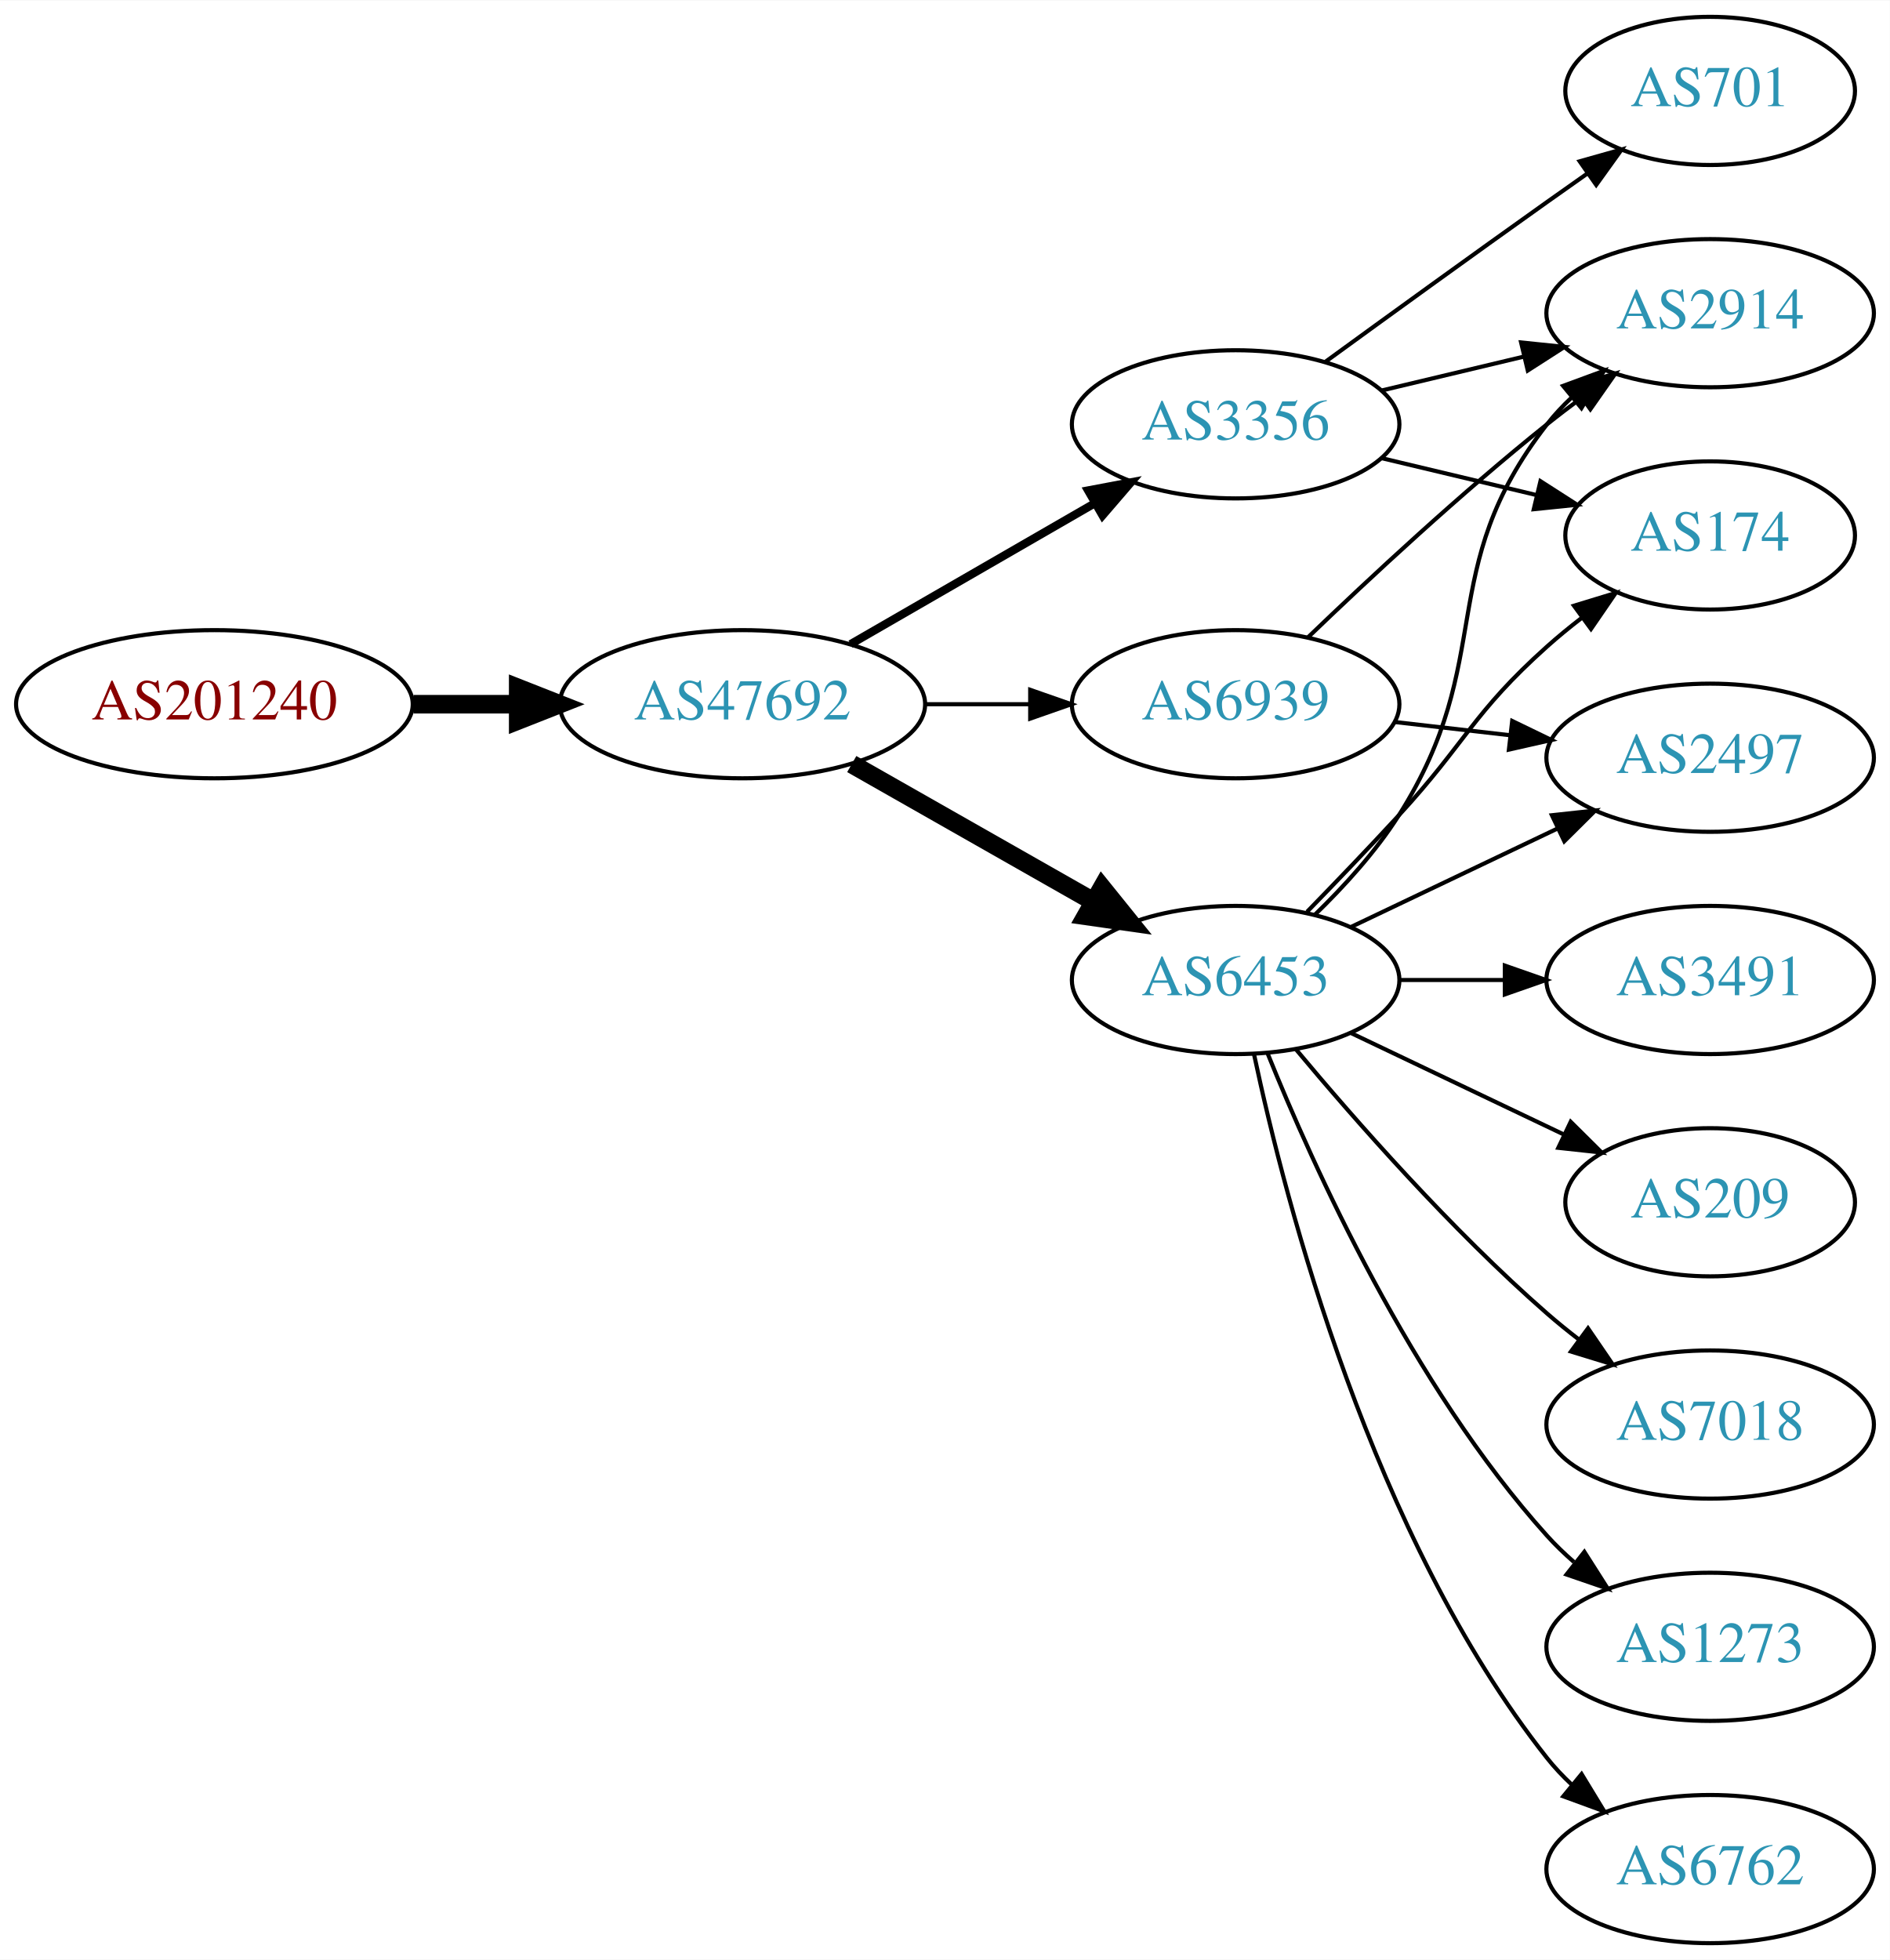
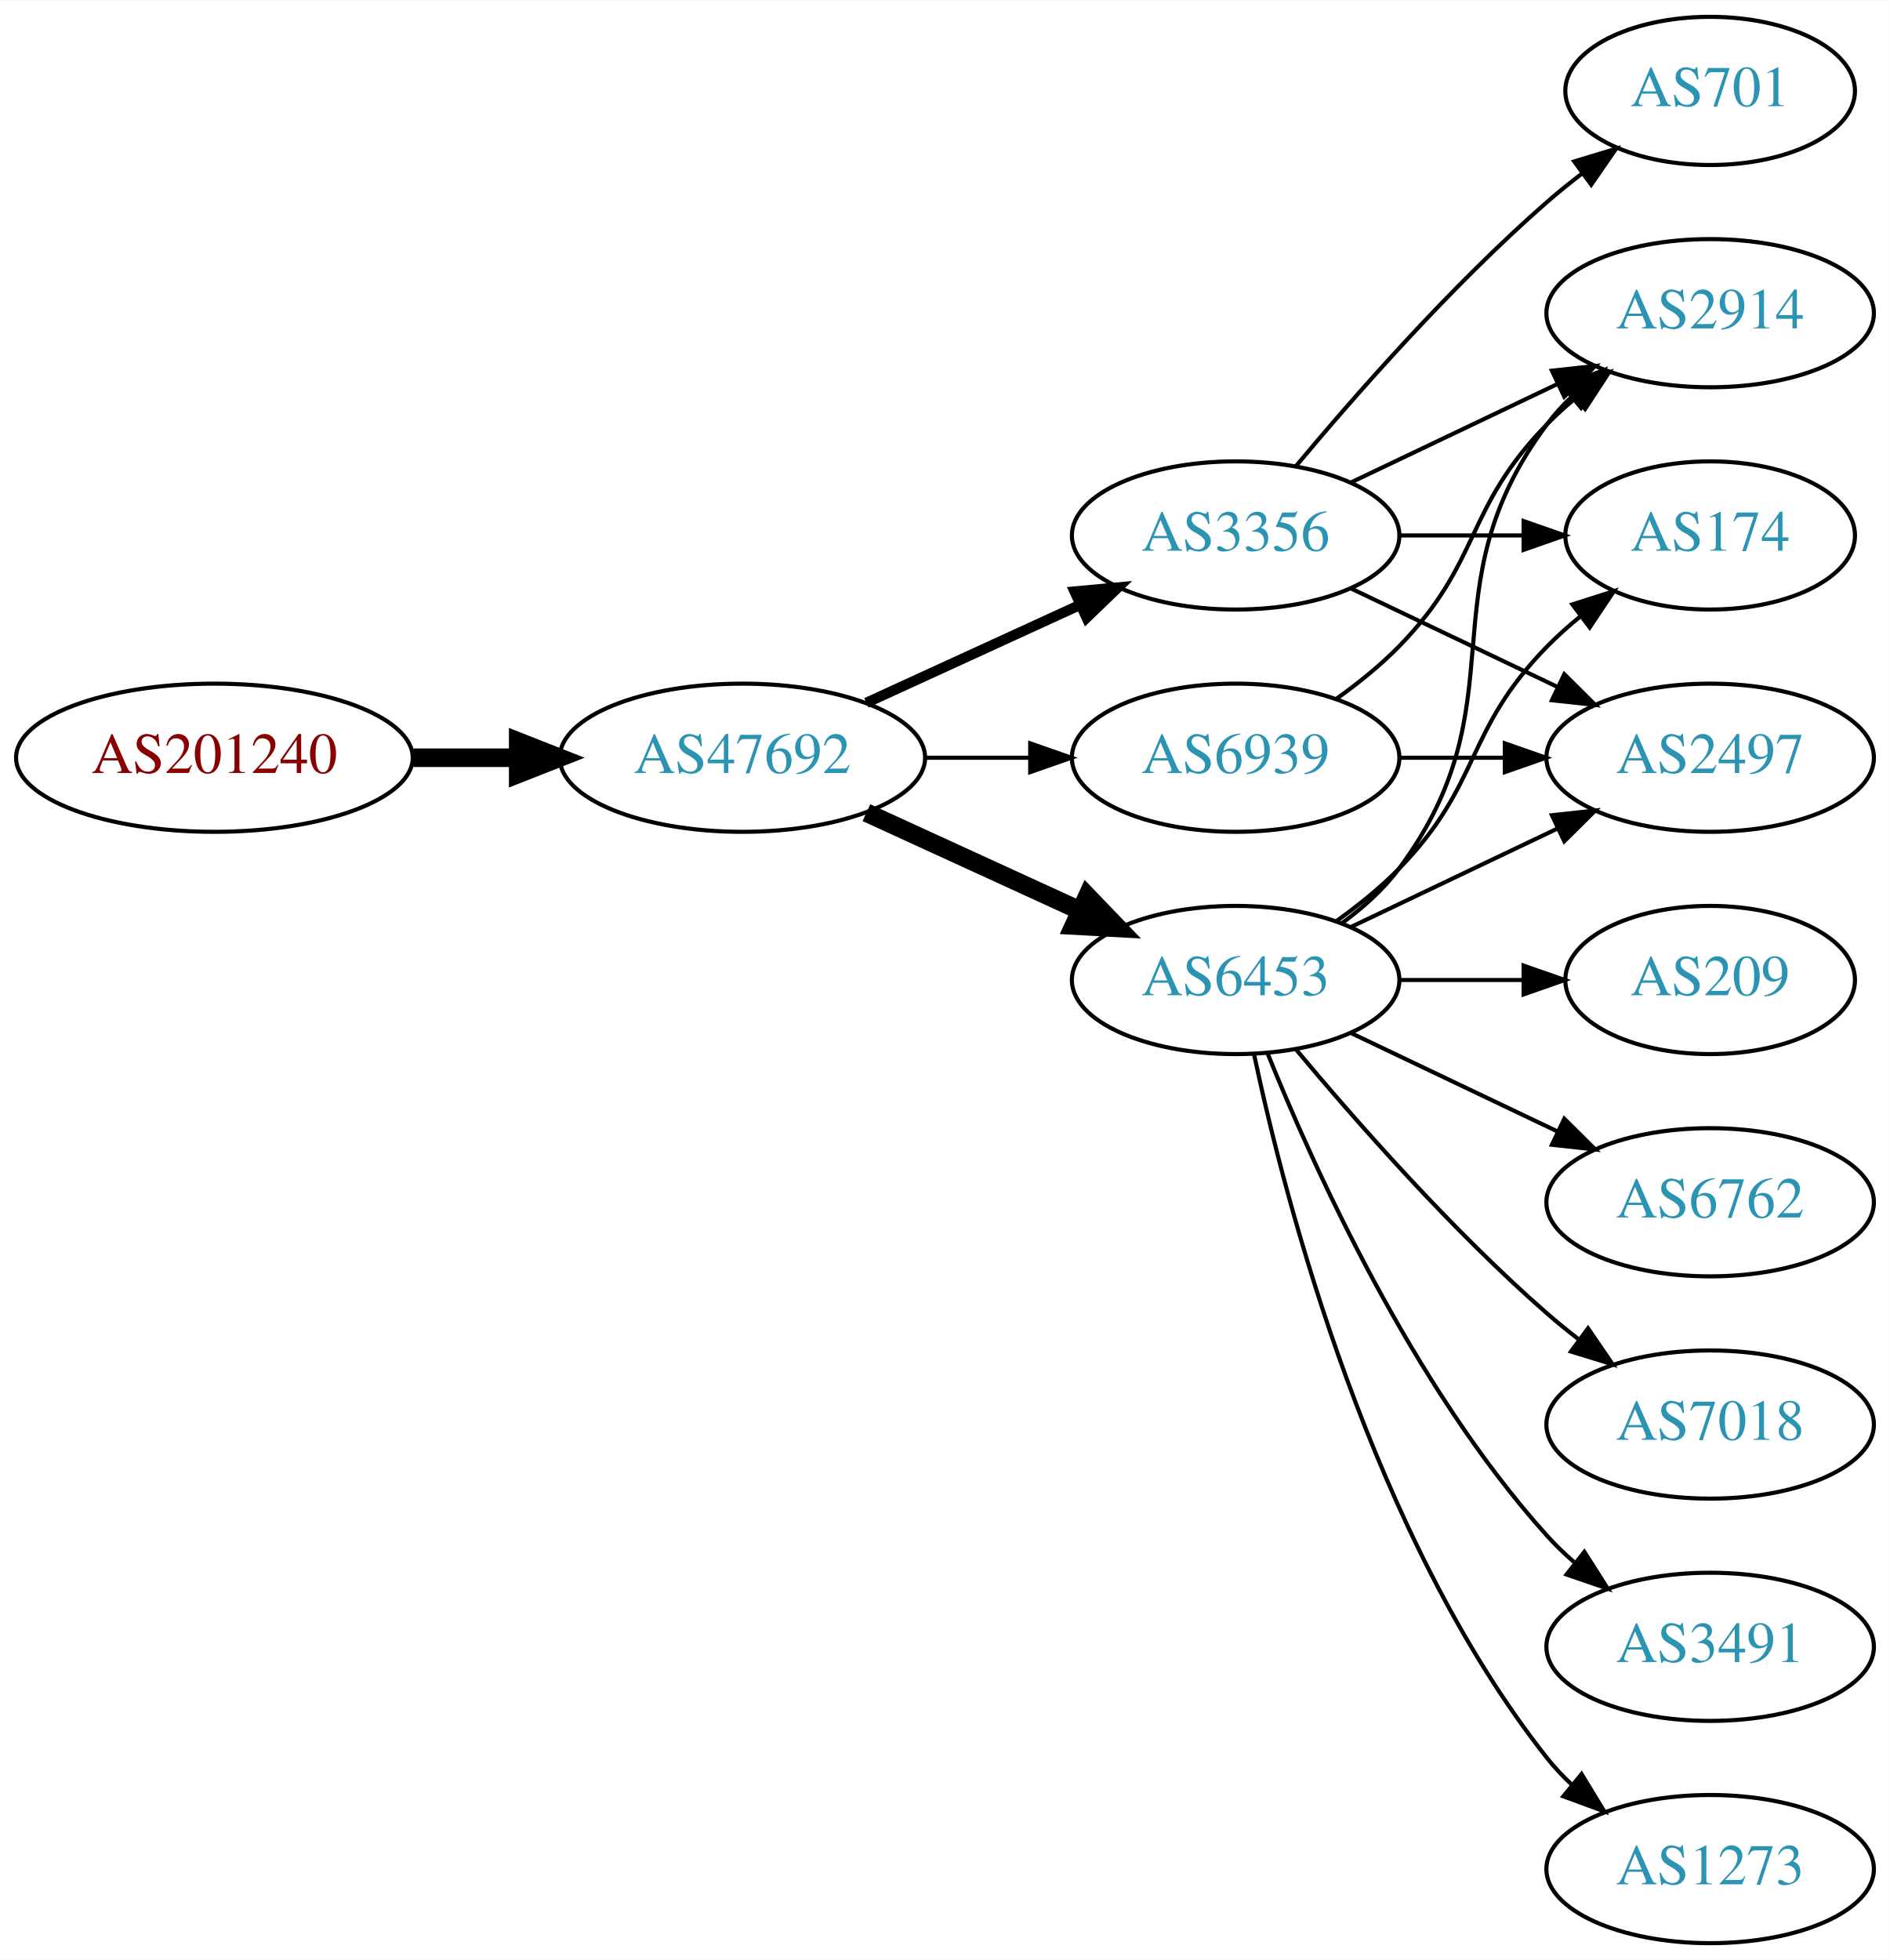
<svg xmlns="http://www.w3.org/2000/svg" xmlns:xlink="http://www.w3.org/1999/xlink" width="459pt" height="476pt" viewBox="0.00 0.00 459.17 476.00">
  <g id="graph0" class="graph" transform="scale(1 1) rotate(0) translate(4 472)">
    <polygon fill="white" stroke="none" points="-4,4 -4,-472 455.17,-472 455.17,4 -4,4" />
    <g id="node1" class="node">
      <g id="a_node1">
        <a xlink:href="/asn/201240" xlink:title="AS201240 ~ OpenIoT [AT]">
-           <ellipse fill="#ffffff" stroke="black" cx="48.096" cy="-301" rx="48.192" ry="18" />
-           <text text-anchor="middle" x="48.096" y="-297.3" font-family="Times,serif" font-size="14.00" fill="#880000">AS201240</text>
+           <ellipse fill="#ffffff" stroke="black" cx="48.096" cy="-288" rx="48.192" ry="18" />
+           <text text-anchor="middle" x="48.096" y="-284.3" font-family="Times,serif" font-size="14.00" fill="#880000">AS201240</text>
        </a>
      </g>
    </g>
    <g id="node2" class="node">
      <g id="a_node2">
        <a xlink:href="/asn/47692" xlink:title="AS47692 ~ Nessus GmbH [AT]">
-           <ellipse fill="#ffffff" stroke="black" cx="176.388" cy="-301" rx="44.393" ry="18" />
-           <text text-anchor="middle" x="176.388" y="-297.3" font-family="Times,serif" font-size="14.00" fill="#2c94b3">AS47692</text>
+           <ellipse fill="#ffffff" stroke="black" cx="176.388" cy="-288" rx="44.393" ry="18" />
+           <text text-anchor="middle" x="176.388" y="-284.3" font-family="Times,serif" font-size="14.00" fill="#2c94b3">AS47692</text>
        </a>
      </g>
    </g>
    <g id="edge1" class="edge">
-       <path fill="none" stroke="black" stroke-width="4.5" d="M96.481,-301C104.742,-301 113.386,-301 121.799,-301" />
-       <polygon fill="black" stroke="black" stroke-width="4.5" points="121.904,-304.938 131.904,-301 121.904,-297.063 121.904,-304.938" />
+       <path fill="none" stroke="black" stroke-width="4.5" d="M96.481,-288C104.742,-288 113.386,-288 121.799,-288" />
+       <polygon fill="black" stroke="black" stroke-width="4.5" points="121.904,-291.938 131.904,-288 121.904,-284.063 121.904,-291.938" />
    </g>
    <g id="node3" class="node">
      <g id="a_node3">
-         <a xlink:href="/asn/3356" xlink:title="AS3356 ~ Level 3 Parent, LLC [US]">
-           <ellipse fill="#ffffff" stroke="black" cx="296.23" cy="-369" rx="39.794" ry="18" />
-           <text text-anchor="middle" x="296.23" y="-365.3" font-family="Times,serif" font-size="14.00" fill="#2c94b3">AS3356</text>
+         <a xlink:href="/asn/6939" xlink:title="AS6939 ~ Hurricane Electric LLC [US]">
+           <ellipse fill="#ffffff" stroke="black" cx="296.23" cy="-288" rx="39.794" ry="18" />
+           <text text-anchor="middle" x="296.23" y="-284.3" font-family="Times,serif" font-size="14.00" fill="#2c94b3">AS6939</text>
        </a>
      </g>
    </g>
    <g id="edge2" class="edge">
-       <path fill="none" stroke="black" stroke-width="2" d="M202.668,-315.588C219.987,-325.582 243.138,-338.941 261.954,-349.799" />
-       <polygon fill="black" stroke="black" stroke-width="2" points="260.388,-352.935 270.799,-354.902 263.886,-346.872 260.388,-352.935" />
+       <path fill="none" stroke="black" d="M220.599,-288C228.911,-288 237.674,-288 246.156,-288" />
+       <polygon fill="black" stroke="black" points="246.315,-291.5 256.315,-288 246.315,-284.5 246.315,-291.5" />
    </g>
    <g id="node4" class="node">
      <g id="a_node4">
        <a xlink:href="/asn/6453" xlink:title="AS6453 ~ TATA COMMUNICATIONS (AMERICA) INC [US]">
          <ellipse fill="#ffffff" stroke="black" cx="296.23" cy="-234" rx="39.794" ry="18" />
          <text text-anchor="middle" x="296.23" y="-230.3" font-family="Times,serif" font-size="14.00" fill="#2c94b3">AS6453</text>
        </a>
      </g>
    </g>
    <g id="edge3" class="edge">
-       <path fill="none" stroke="black" stroke-width="4.5" d="M202.958,-286.462C220.177,-276.672 243.062,-263.66 261.733,-253.045" />
-       <polygon fill="black" stroke="black" stroke-width="4.5" points="263.77,-256.416 270.517,-248.05 259.878,-249.57 263.77,-256.416" />
+       <path fill="none" stroke="black" stroke-width="4.5" d="M206.517,-274.652C222.128,-267.498 241.526,-258.609 258.198,-250.97" />
+       <polygon fill="black" stroke="black" stroke-width="4.5" points="260.199,-254.384 267.65,-246.638 256.919,-247.225 260.199,-254.384" />
    </g>
    <g id="node5" class="node">
      <g id="a_node5">
-         <a xlink:href="/asn/6939" xlink:title="AS6939 ~ Hurricane Electric LLC [US]">
-           <ellipse fill="#ffffff" stroke="black" cx="296.23" cy="-301" rx="39.794" ry="18" />
-           <text text-anchor="middle" x="296.23" y="-297.3" font-family="Times,serif" font-size="14.00" fill="#2c94b3">AS6939</text>
+         <a xlink:href="/asn/3356" xlink:title="AS3356 ~ Level 3 Parent, LLC [US]">
+           <ellipse fill="#ffffff" stroke="black" cx="296.23" cy="-342" rx="39.794" ry="18" />
+           <text text-anchor="middle" x="296.23" y="-338.3" font-family="Times,serif" font-size="14.00" fill="#2c94b3">AS3356</text>
        </a>
      </g>
    </g>
    <g id="edge4" class="edge">
-       <path fill="none" stroke="black" d="M220.599,-301C228.911,-301 237.674,-301 246.156,-301" />
-       <polygon fill="black" stroke="black" points="246.315,-304.5 256.315,-301 246.315,-297.5 246.315,-304.5" />
-     </g>
-     <g id="node9" class="node">
-       <g id="a_node9">
-         <a xlink:href="/asn/174" xlink:title="AS174 ~ Cogent Communications [US]">
-           <ellipse fill="#ffffff" stroke="black" cx="411.523" cy="-342" rx="35.194" ry="18" />
-           <text text-anchor="middle" x="411.523" y="-338.3" font-family="Times,serif" font-size="14.00" fill="#2c94b3">AS174</text>
-         </a>
-       </g>
-     </g>
-     <g id="edge17" class="edge">
-       <path fill="none" stroke="black" d="M331.837,-360.752C343.632,-357.942 356.937,-354.771 369.204,-351.847" />
-       <polygon fill="black" stroke="black" points="370.293,-355.186 379.209,-349.463 368.67,-348.376 370.293,-355.186" />
-     </g>
-     <g id="node12" class="node">
-       <g id="a_node12">
-         <a xlink:href="/asn/2914" xlink:title="AS2914 ~ NTT America, Inc. [US]">
-           <ellipse fill="#ffffff" stroke="black" cx="411.523" cy="-396" rx="39.794" ry="18" />
-           <text text-anchor="middle" x="411.523" y="-392.3" font-family="Times,serif" font-size="14.00" fill="#2c94b3">AS2914</text>
-         </a>
-       </g>
-     </g>
-     <g id="edge15" class="edge">
-       <path fill="none" stroke="black" d="M331.837,-377.248C342.709,-379.838 354.863,-382.735 366.305,-385.462" />
-       <polygon fill="black" stroke="black" points="365.589,-388.889 376.128,-387.803 367.212,-382.08 365.589,-388.889" />
-     </g>
-     <g id="node14" class="node">
-       <g id="a_node14">
-         <a xlink:href="/asn/701" xlink:title="AS701 ~ UUNET [US]">
-           <ellipse fill="#ffffff" stroke="black" cx="411.523" cy="-450" rx="35.194" ry="18" />
-           <text text-anchor="middle" x="411.523" y="-446.3" font-family="Times,serif" font-size="14.00" fill="#2c94b3">AS701</text>
-         </a>
-       </g>
-     </g>
-     <g id="edge16" class="edge">
-       <path fill="none" stroke="black" d="M318.078,-384.222C333.012,-395.091 353.626,-410.025 371.877,-423 375.087,-425.282 378.456,-427.661 381.811,-430.018" />
-       <polygon fill="black" stroke="black" points="379.823,-432.899 390.021,-435.77 383.839,-427.166 379.823,-432.899" />
+       <path fill="none" stroke="black" stroke-width="2.5" d="M206.517,-301.348C222.128,-308.502 241.526,-317.391 258.198,-325.03" />
+       <polygon fill="black" stroke="black" stroke-width="2.5" points="257.101,-328.378 267.65,-329.362 260.017,-322.014 257.101,-328.378" />
    </g>
    <g id="node6" class="node">
      <g id="a_node6">
        <a xlink:href="/asn/2497" xlink:title="AS2497 ~ Internet Initiative Japan Inc. [JP]">
          <ellipse fill="#ffffff" stroke="black" cx="411.523" cy="-288" rx="39.794" ry="18" />
          <text text-anchor="middle" x="411.523" y="-284.3" font-family="Times,serif" font-size="14.00" fill="#2c94b3">AS2497</text>
        </a>
      </g>
    </g>
    <g id="edge5" class="edge">
+       <path fill="none" stroke="black" d="M335.902,-288C344.105,-288 352.869,-288 361.401,-288" />
+       <polygon fill="black" stroke="black" points="361.641,-291.5 371.641,-288 361.641,-284.5 361.641,-291.5" />
+     </g>
+     <g id="node7" class="node">
+       <g id="a_node7">
+         <a xlink:href="/asn/2914" xlink:title="AS2914 ~ NTT America, Inc. [US]">
+           <ellipse fill="#ffffff" stroke="black" cx="411.523" cy="-396" rx="39.794" ry="18" />
+           <text text-anchor="middle" x="411.523" y="-392.3" font-family="Times,serif" font-size="14.00" fill="#2c94b3">AS2914</text>
+         </a>
+       </g>
+     </g>
+     <g id="edge6" class="edge">
+       <path fill="none" stroke="black" d="M320.824,-302.389C326.08,-306.148 331.412,-310.437 335.877,-315 356.049,-335.617 351.704,-348.383 371.877,-369 373.969,-371.139 376.253,-373.218 378.63,-375.21" />
+       <polygon fill="black" stroke="black" points="376.873,-378.275 386.929,-381.611 381.148,-372.732 376.873,-378.275" />
+     </g>
+     <g id="edge14" class="edge">
      <path fill="none" stroke="black" d="M324.367,-246.934C339.361,-254.081 358.182,-263.052 374.405,-270.785" />
      <polygon fill="black" stroke="black" points="373.075,-274.028 383.608,-275.171 376.087,-267.709 373.075,-274.028" />
    </g>
-     <g id="node7" class="node">
-       <g id="a_node7">
+     <g id="edge7" class="edge">
+       <path fill="none" stroke="black" d="M322.161,-247.882C327.237,-251.611 332.155,-256.016 335.877,-261 366.148,-301.542 341.605,-328.458 371.877,-369 373.621,-371.336 375.628,-373.545 377.792,-375.617" />
+       <polygon fill="black" stroke="black" points="375.67,-378.405 385.592,-382.118 380.151,-373.027 375.67,-378.405" />
+     </g>
+     <g id="node8" class="node">
+       <g id="a_node8">
        <a xlink:href="/asn/7018" xlink:title="AS7018 ~ AT&amp;T Services, Inc. [US]">
          <ellipse fill="#ffffff" stroke="black" cx="411.523" cy="-126" rx="39.794" ry="18" />
          <text text-anchor="middle" x="411.523" y="-122.3" font-family="Times,serif" font-size="14.00" fill="#2c94b3">AS7018</text>
        </a>
      </g>
    </g>
-     <g id="edge6" class="edge">
+     <g id="edge8" class="edge">
      <path fill="none" stroke="black" d="M310.86,-217.183C325.143,-200.071 348.689,-173.255 371.877,-153 374.342,-150.846 376.981,-148.706 379.678,-146.628" />
      <polygon fill="black" stroke="black" points="381.851,-149.375 387.832,-140.63 377.703,-143.736 381.851,-149.375" />
    </g>
-     <g id="node8" class="node">
-       <g id="a_node8">
-         <a xlink:href="/asn/1273" xlink:title="AS1273 ~ Vodafone Group PLC [EU]">
+     <g id="node9" class="node">
+       <g id="a_node9">
+         <a xlink:href="/asn/3491" xlink:title="AS3491 ~ PCCW Global, Inc. [US]">
          <ellipse fill="#ffffff" stroke="black" cx="411.523" cy="-72" rx="39.794" ry="18" />
-           <text text-anchor="middle" x="411.523" y="-68.3" font-family="Times,serif" font-size="14.00" fill="#2c94b3">AS1273</text>
-         </a>
-       </g>
-     </g>
-     <g id="edge7" class="edge">
-       <path fill="none" stroke="black" d="M303.978,-216.213C315.029,-188.757 339.082,-135.422 371.877,-99 373.879,-96.776 376.098,-94.637 378.43,-92.603" />
-       <polygon fill="black" stroke="black" points="380.961,-95.065 386.649,-86.127 376.628,-89.567 380.961,-95.065" />
-     </g>
-     <g id="edge8" class="edge">
-       <path fill="none" stroke="black" d="M313.58,-250.568C320.533,-257.704 328.68,-266.188 335.877,-274 352.306,-291.836 353.807,-298.828 371.877,-315 374.518,-317.364 377.372,-319.701 380.291,-321.953" />
-       <polygon fill="black" stroke="black" points="378.433,-324.93 388.567,-328.022 382.573,-319.286 378.433,-324.93" />
-     </g>
-     <g id="node10" class="node">
-       <g id="a_node10">
-         <a xlink:href="/asn/6762" xlink:title="AS6762 ~ TELECOM ITALIA SPARKLE S.p.A. [IT]">
-           <ellipse fill="#ffffff" stroke="black" cx="411.523" cy="-18" rx="39.794" ry="18" />
-           <text text-anchor="middle" x="411.523" y="-14.3" font-family="Times,serif" font-size="14.00" fill="#2c94b3">AS6762</text>
+           <text text-anchor="middle" x="411.523" y="-68.3" font-family="Times,serif" font-size="14.00" fill="#2c94b3">AS3491</text>
        </a>
      </g>
    </g>
    <g id="edge9" class="edge">
+       <path fill="none" stroke="black" d="M303.978,-216.213C315.029,-188.757 339.082,-135.422 371.877,-99 373.879,-96.776 376.098,-94.637 378.43,-92.603" />
+       <polygon fill="black" stroke="black" points="380.961,-95.065 386.649,-86.127 376.628,-89.567 380.961,-95.065" />
+     </g>
+     <g id="node10" class="node">
+       <g id="a_node10">
+         <a xlink:href="/asn/1273" xlink:title="AS1273 ~ Vodafone Group PLC [EU]">
+           <ellipse fill="#ffffff" stroke="black" cx="411.523" cy="-18" rx="39.794" ry="18" />
+           <text text-anchor="middle" x="411.523" y="-14.3" font-family="Times,serif" font-size="14.00" fill="#2c94b3">AS1273</text>
+         </a>
+       </g>
+     </g>
+     <g id="edge10" class="edge">
      <path fill="none" stroke="black" d="M300.72,-215.84C308.351,-179.97 329.343,-98.845 371.877,-45 373.684,-42.712 375.737,-40.538 377.932,-38.49" />
      <polygon fill="black" stroke="black" points="380.285,-41.086 385.791,-32.034 375.842,-35.677 380.285,-41.086" />
    </g>
    <g id="node11" class="node">
      <g id="a_node11">
-         <a xlink:href="/asn/3491" xlink:title="AS3491 ~ PCCW Global, Inc. [US]">
-           <ellipse fill="#ffffff" stroke="black" cx="411.523" cy="-234" rx="39.794" ry="18" />
-           <text text-anchor="middle" x="411.523" y="-230.3" font-family="Times,serif" font-size="14.00" fill="#2c94b3">AS3491</text>
+         <a xlink:href="/asn/209" xlink:title="AS209 ~ CenturyLink Communications, LLC [US]">
+           <ellipse fill="#ffffff" stroke="black" cx="411.523" cy="-234" rx="35.194" ry="18" />
+           <text text-anchor="middle" x="411.523" y="-230.3" font-family="Times,serif" font-size="14.00" fill="#2c94b3">AS209</text>
        </a>
      </g>
    </g>
-     <g id="edge10" class="edge">
-       <path fill="none" stroke="black" d="M335.902,-234C344.105,-234 352.869,-234 361.401,-234" />
-       <polygon fill="black" stroke="black" points="361.641,-237.5 371.641,-234 361.641,-230.5 361.641,-237.5" />
+     <g id="edge11" class="edge">
+       <path fill="none" stroke="black" d="M335.902,-234C345.608,-234 356.098,-234 366.061,-234" />
+       <polygon fill="black" stroke="black" points="366.198,-237.5 376.198,-234 366.198,-230.5 366.198,-237.5" />
    </g>
-     <g id="edge11" class="edge">
-       <path fill="none" stroke="black" d="M315.445,-249.819C322.54,-256.698 330.291,-265.193 335.877,-274 360.06,-312.13 344.136,-333.375 371.877,-369 373.668,-371.301 375.709,-373.484 377.896,-375.538" />
-       <polygon fill="black" stroke="black" points="375.798,-378.344 385.741,-382.005 380.251,-372.943 375.798,-378.344" />
-     </g>
-     <g id="node13" class="node">
-       <g id="a_node13">
-         <a xlink:href="/asn/209" xlink:title="AS209 ~ CenturyLink Communications, LLC [US]">
-           <ellipse fill="#ffffff" stroke="black" cx="411.523" cy="-180" rx="35.194" ry="18" />
-           <text text-anchor="middle" x="411.523" y="-176.3" font-family="Times,serif" font-size="14.00" fill="#2c94b3">AS209</text>
+     <g id="node12" class="node">
+       <g id="a_node12">
+         <a xlink:href="/asn/6762" xlink:title="AS6762 ~ TELECOM ITALIA SPARKLE S.p.A. [IT]">
+           <ellipse fill="#ffffff" stroke="black" cx="411.523" cy="-180" rx="39.794" ry="18" />
+           <text text-anchor="middle" x="411.523" y="-176.3" font-family="Times,serif" font-size="14.00" fill="#2c94b3">AS6762</text>
        </a>
      </g>
    </g>
    <g id="edge12" class="edge">
-       <path fill="none" stroke="black" d="M324.367,-221.066C339.798,-213.71 359.284,-204.423 375.819,-196.541" />
-       <polygon fill="black" stroke="black" points="377.64,-199.551 385.161,-192.089 374.628,-193.232 377.64,-199.551" />
+       <path fill="none" stroke="black" d="M324.367,-221.066C339.361,-213.919 358.182,-204.948 374.405,-197.215" />
+       <polygon fill="black" stroke="black" points="376.087,-200.291 383.608,-192.829 373.075,-193.972 376.087,-200.291" />
+     </g>
+     <g id="node13" class="node">
+       <g id="a_node13">
+         <a xlink:href="/asn/174" xlink:title="AS174 ~ Cogent Communications [US]">
+           <ellipse fill="#ffffff" stroke="black" cx="411.523" cy="-342" rx="35.194" ry="18" />
+           <text text-anchor="middle" x="411.523" y="-338.3" font-family="Times,serif" font-size="14.00" fill="#2c94b3">AS174</text>
+         </a>
+       </g>
    </g>
    <g id="edge13" class="edge">
-       <path fill="none" stroke="black" d="M334.955,-296.671C343.937,-295.641 353.635,-294.528 362.993,-293.454" />
-       <polygon fill="black" stroke="black" points="363.427,-296.927 372.963,-292.31 362.629,-289.973 363.427,-296.927" />
+       <path fill="none" stroke="black" d="M320.824,-248.389C326.08,-252.148 331.412,-256.437 335.877,-261 356.049,-281.617 351.704,-294.383 371.877,-315 374.356,-317.534 377.102,-319.983 379.955,-322.304" />
+       <polygon fill="black" stroke="black" points="378.046,-325.248 388.14,-328.468 382.257,-319.657 378.046,-325.248" />
    </g>
-     <g id="edge14" class="edge">
-       <path fill="none" stroke="black" d="M313.874,-317.312C328.649,-331.51 351.062,-352.363 371.877,-369 374.58,-371.161 377.444,-373.344 380.343,-375.484" />
-       <polygon fill="black" stroke="black" points="378.334,-378.35 388.498,-381.344 382.419,-372.666 378.334,-378.35" />
+     <g id="edge18" class="edge">
+       <path fill="none" stroke="black" d="M324.367,-329.066C339.361,-321.919 358.182,-312.948 374.405,-305.215" />
+       <polygon fill="black" stroke="black" points="376.087,-308.291 383.608,-300.829 373.075,-301.972 376.087,-308.291" />
+     </g>
+     <g id="edge15" class="edge">
+       <path fill="none" stroke="black" d="M324.367,-354.934C339.361,-362.081 358.182,-371.052 374.405,-378.785" />
+       <polygon fill="black" stroke="black" points="373.075,-382.028 383.608,-383.171 376.087,-375.709 373.075,-382.028" />
+     </g>
+     <g id="edge16" class="edge">
+       <path fill="none" stroke="black" d="M335.902,-342C345.608,-342 356.098,-342 366.061,-342" />
+       <polygon fill="black" stroke="black" points="366.198,-345.5 376.198,-342 366.198,-338.5 366.198,-345.5" />
+     </g>
+     <g id="node14" class="node">
+       <g id="a_node14">
+         <a xlink:href="/asn/701" xlink:title="AS701 ~ UUNET [US]">
+           <ellipse fill="#ffffff" stroke="black" cx="411.523" cy="-450" rx="35.194" ry="18" />
+           <text text-anchor="middle" x="411.523" y="-446.3" font-family="Times,serif" font-size="14.00" fill="#2c94b3">AS701</text>
+         </a>
+       </g>
+     </g>
+     <g id="edge17" class="edge">
+       <path fill="none" stroke="black" d="M310.86,-358.817C325.143,-375.929 348.689,-402.745 371.877,-423 374.546,-425.332 377.419,-427.648 380.35,-429.886" />
+       <polygon fill="black" stroke="black" points="378.5,-432.87 388.641,-435.939 382.627,-427.216 378.5,-432.87" />
    </g>
  </g>
</svg>
